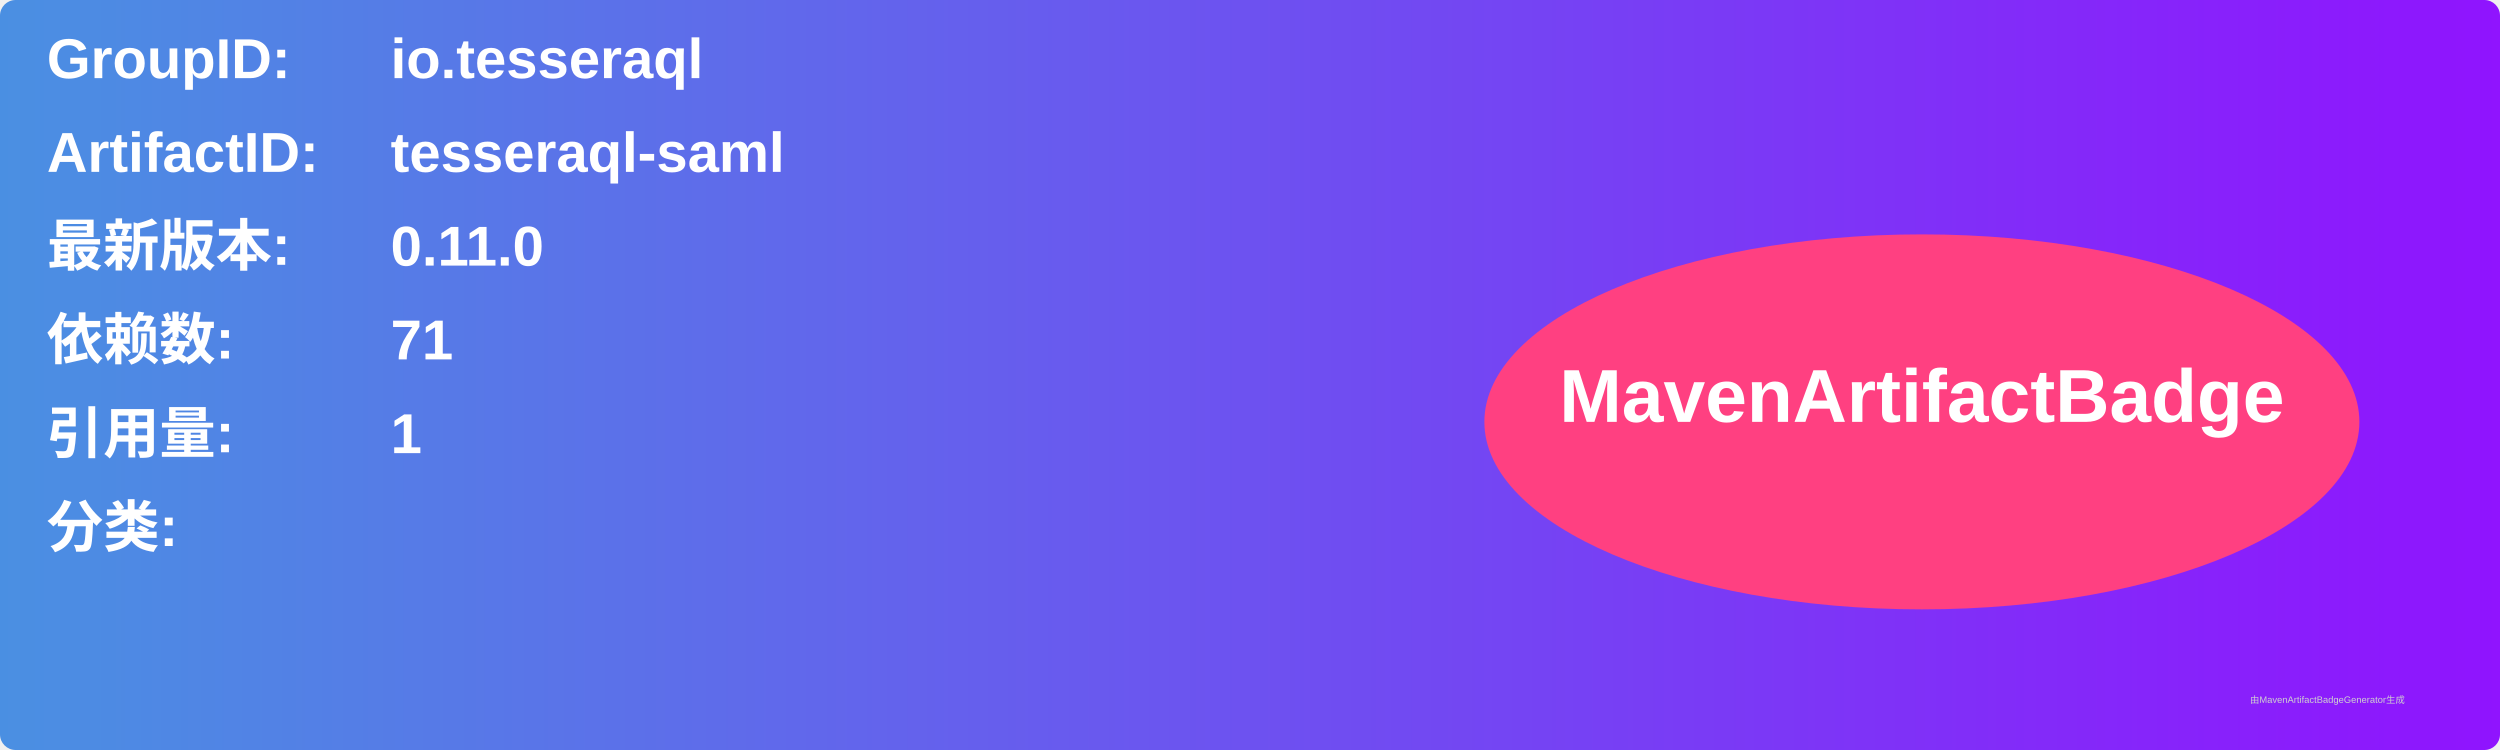
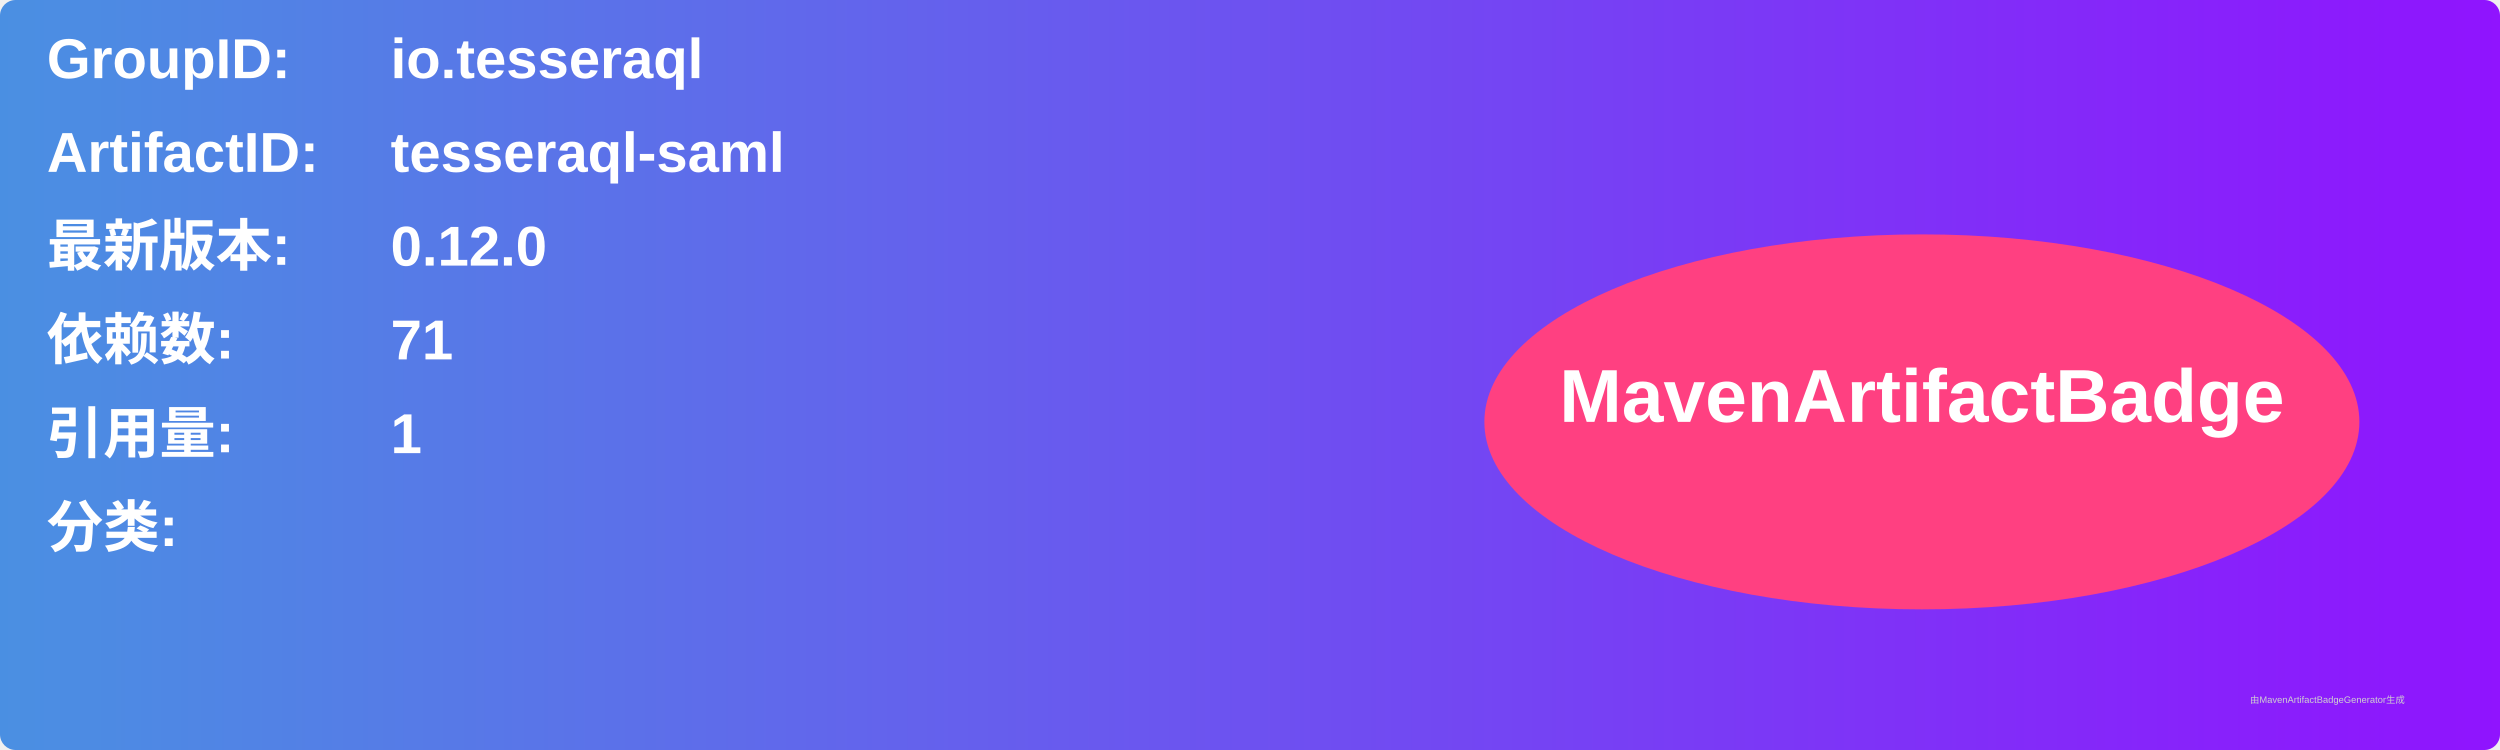
<svg xmlns="http://www.w3.org/2000/svg" width="800" height="240" viewBox="0 0 800 240">
  <linearGradient id="grad" x1="0%" y1="0%" x2="100%" y2="0%">
    <stop offset="0%" stop-color="#4a90e2" />
    <stop offset="100%" stop-color="#9013fe" />
  </linearGradient>
  <rect width="100%" height="100%" rx="5" ry="5" fill="url(#grad)" />
  <g transform="translate(15, 15)">
    <text x="0" y="10" font-family="Arial" font-size="18" fill="white" font-weight="bold" width="260">GroupID:</text>
    <text x="110" y="10" font-family="Arial" font-size="18" fill="white" font-weight="bold" width="460">io.tesseraql</text>
    <text x="0" y="40" font-family="Arial" font-size="18" fill="white" font-weight="bold" width="260">ArtifactID:</text>
    <text x="110" y="40" font-family="Arial" font-size="18" fill="white" font-weight="bold" width="460">tesseraql-saml</text>
    <text x="0" y="70" font-family="Arial" font-size="18" fill="white" font-weight="bold">最新版本:</text>
    <text x="110" y="70" font-family="Arial" font-size="18" fill="white" font-weight="bold">
-       <tspan font-weight="bold">0.11.0</tspan>
+       <tspan font-weight="bold">0.12.0</tspan>
    </text>
    <text x="0" y="100" font-family="Arial" font-size="18" fill="white" font-weight="bold">依赖数: </text>
    <text x="110" y="100" font-family="Arial" font-size="18" fill="white">
      <tspan font-weight="bold">71</tspan>
    </text>
    <text x="0" y="130" font-family="Arial" font-size="18" fill="white" font-weight="bold">引用量: </text>
    <text x="110" y="130" font-family="Arial" font-size="18" fill="white">
      <tspan font-weight="bold">1</tspan>
    </text>
    <text x="0" y="160" font-family="Arial" font-size="18" fill="white" font-weight="bold">分类:</text>
    <text x="10" y="190" font-family="Arial" font-size="10" fill="white">
      <tspan font-weight="bold" />
    </text>
    <ellipse cx="600" cy="120" rx="140" ry="60" fill="#ff4081" />
    <text x="600" y="120" text-anchor="middle" font-family="Arial" font-size="24" fill="white" font-weight="bold">MavenArtifactBadge</text>
  </g>
  <text x="720" y="225" font-family="Arial" font-size="3" fill="#d0d0d0">由MavenArtifactBadgeGenerator生成</text>
</svg>
